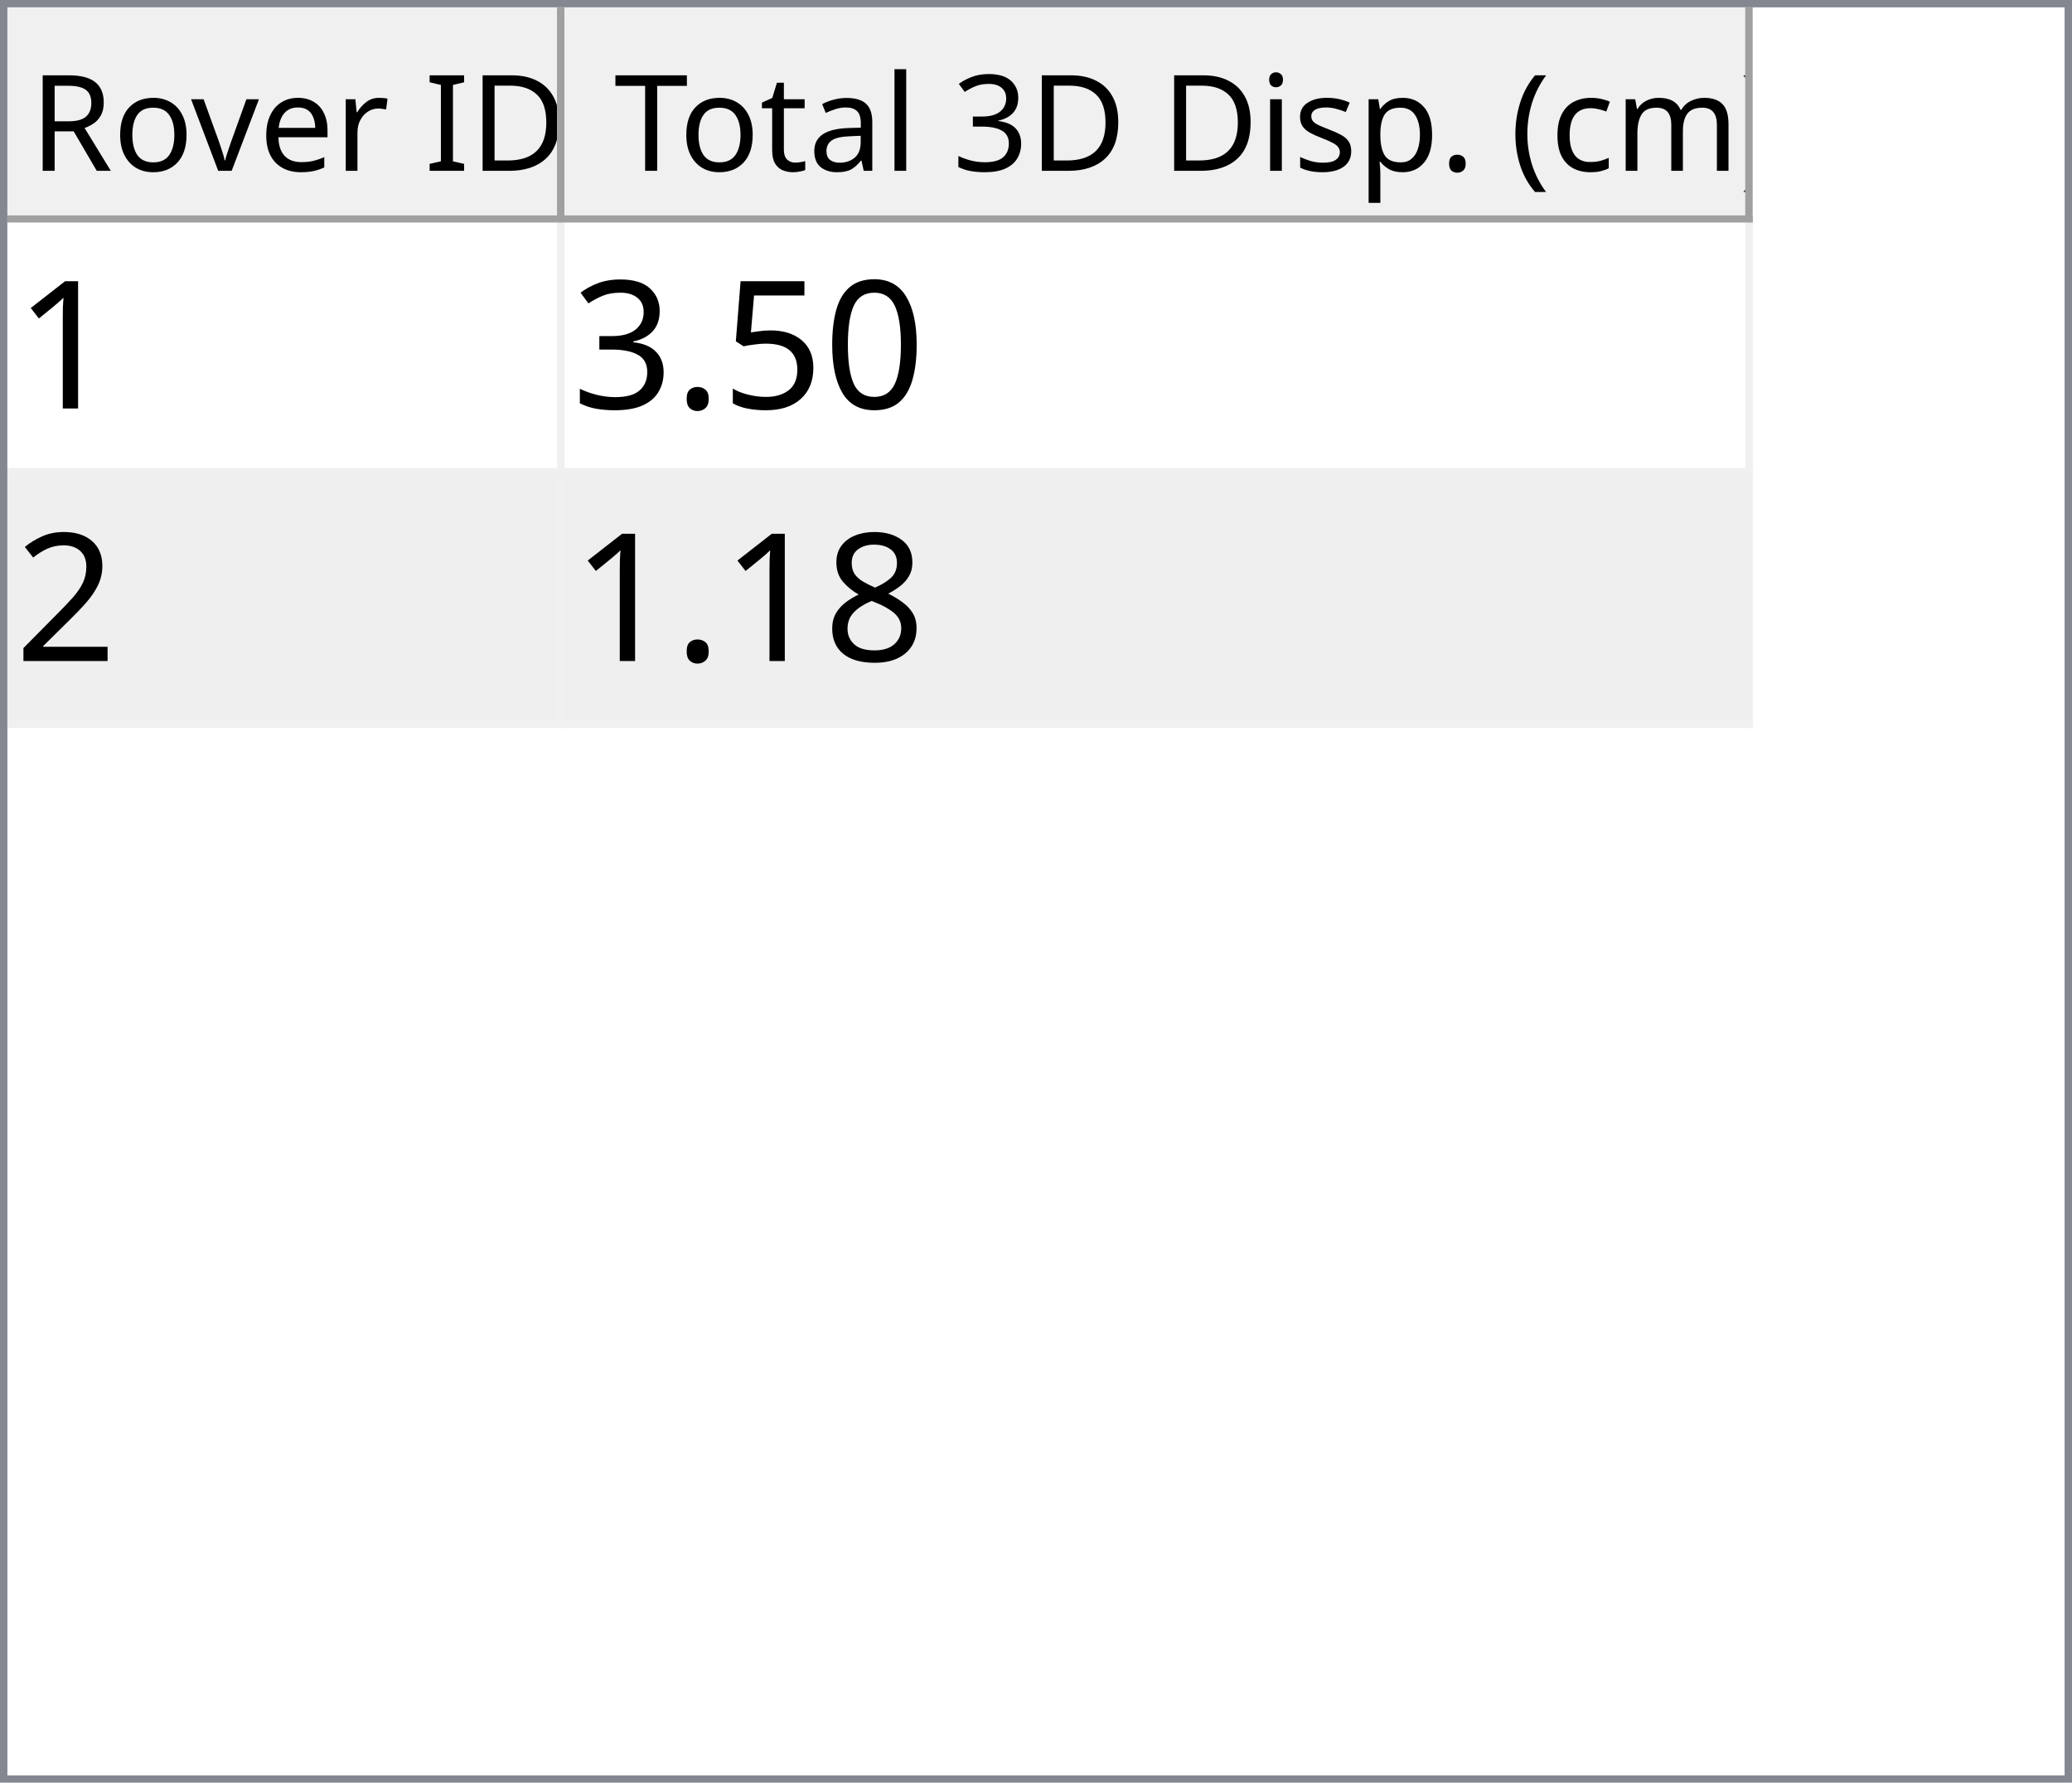
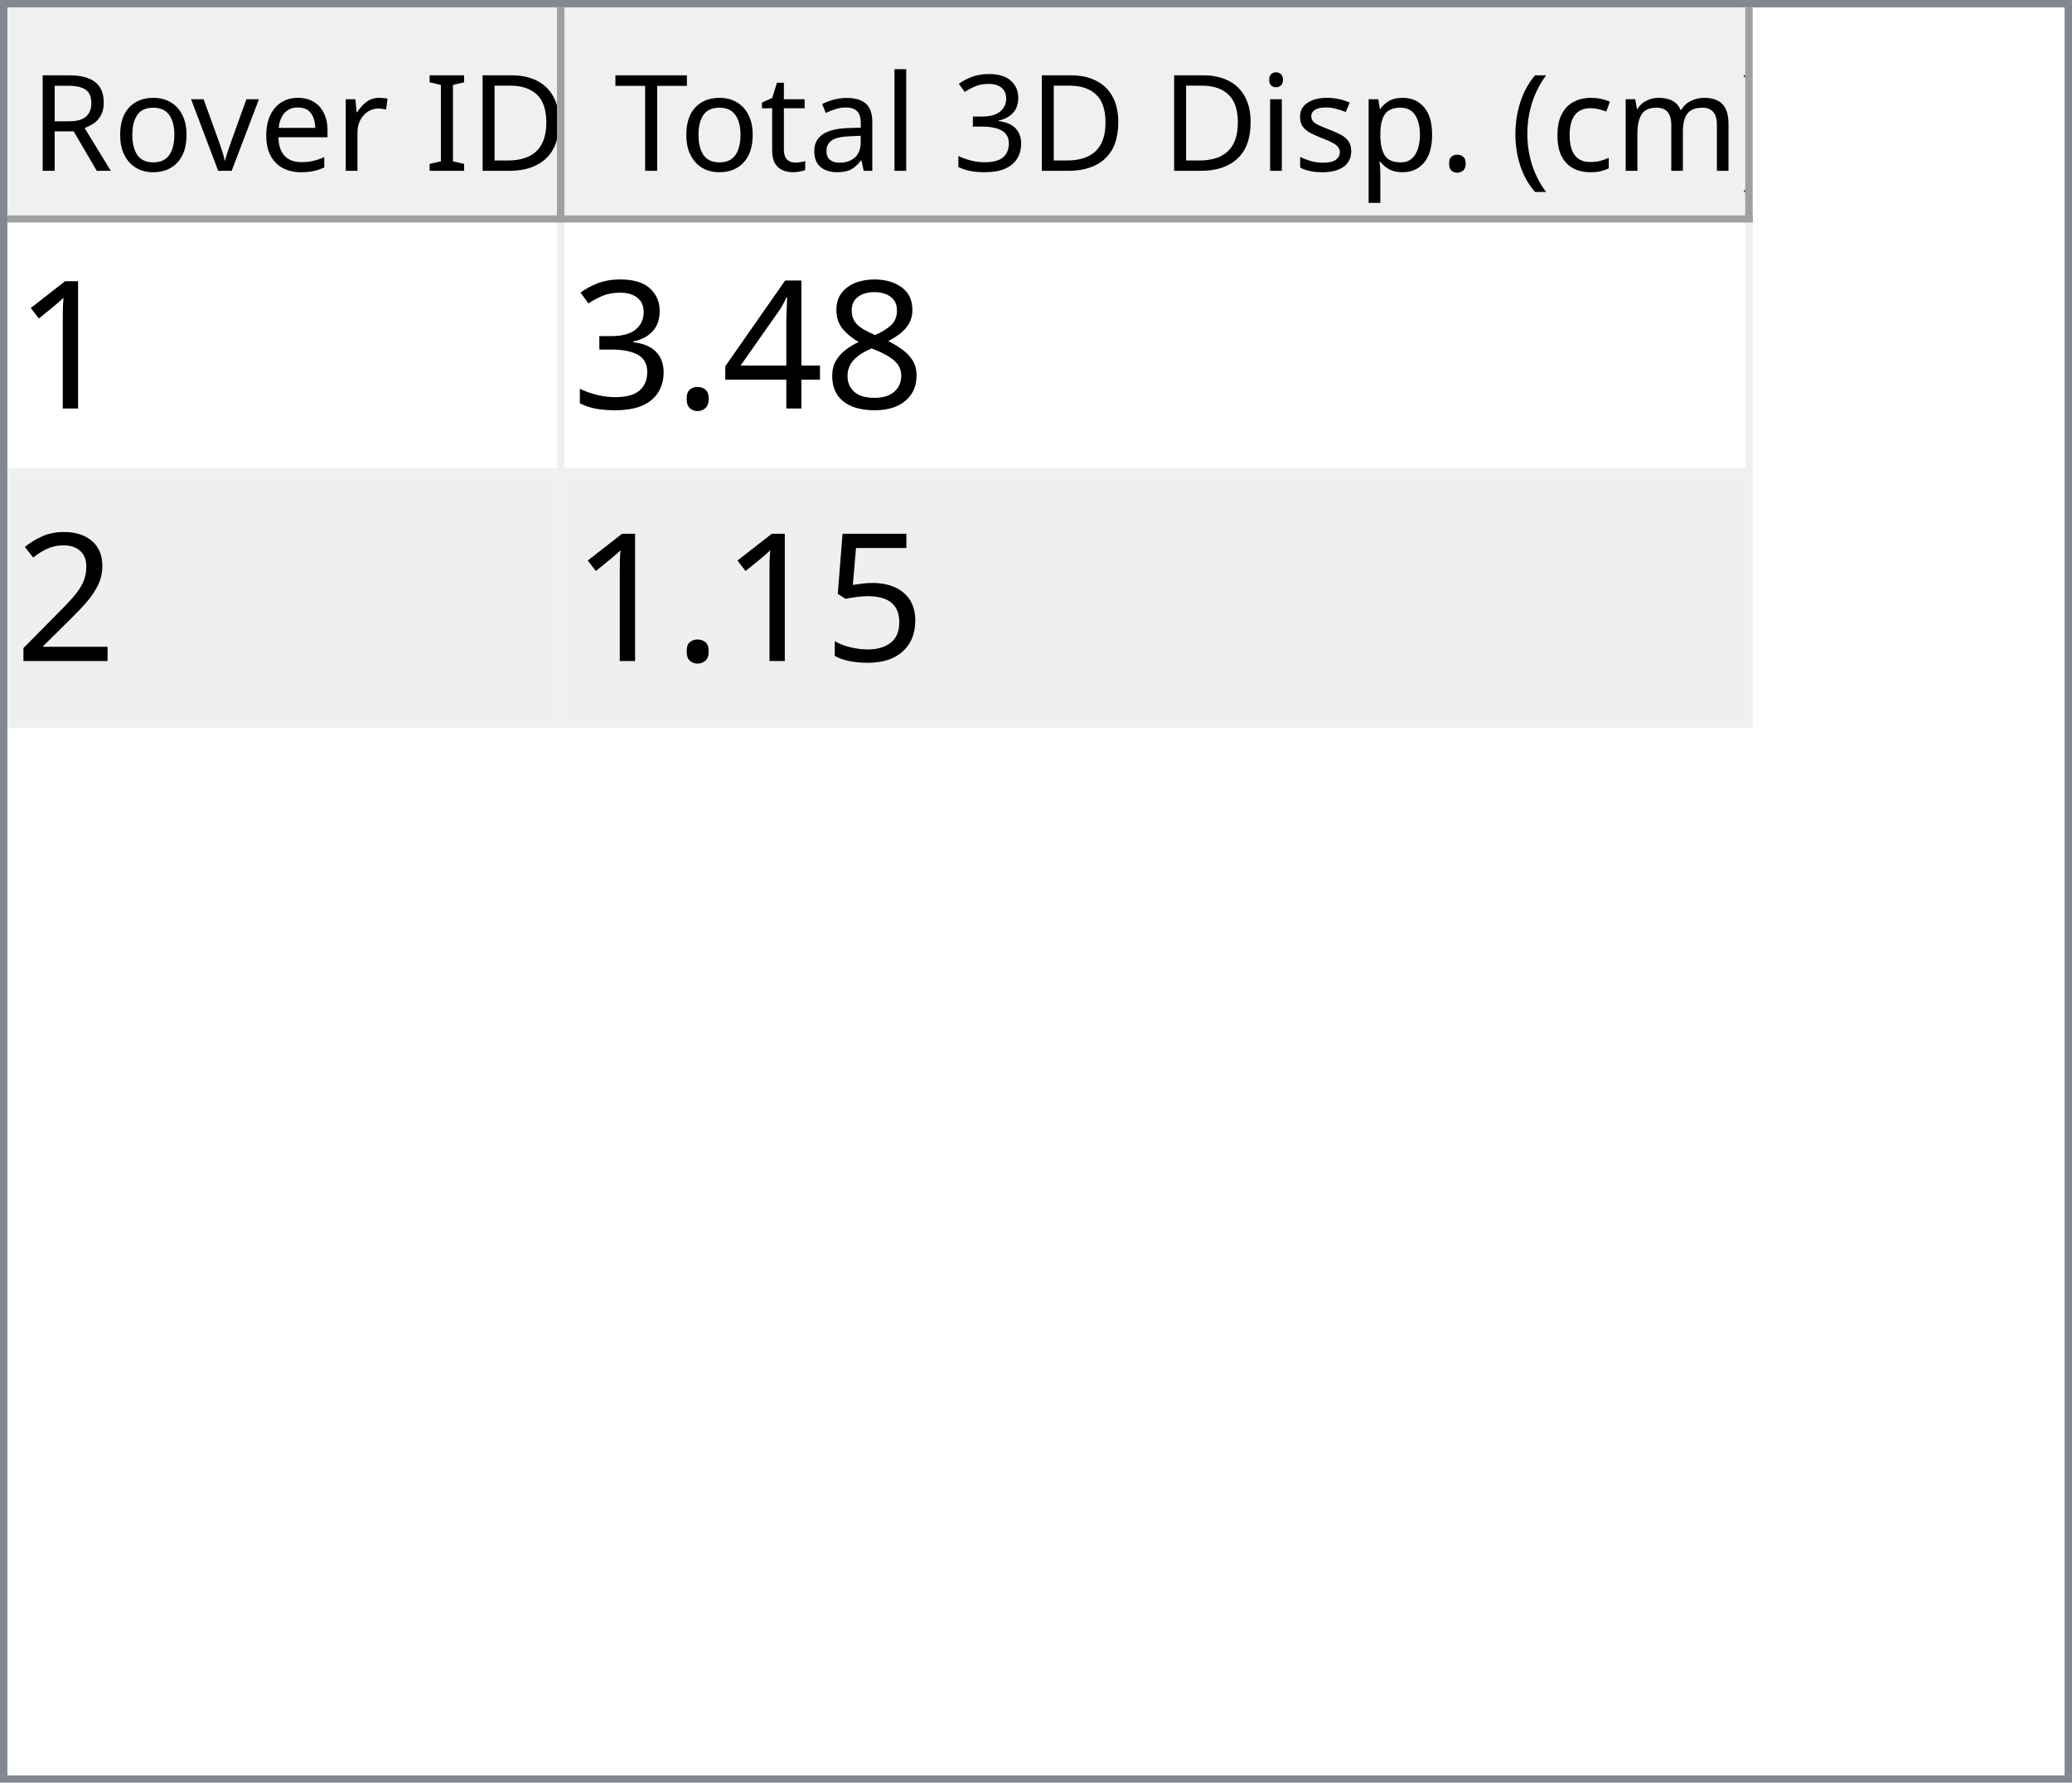
<svg xmlns="http://www.w3.org/2000/svg" style="fill-opacity:1; color-rendering:auto; color-interpolation:auto; text-rendering:auto; stroke:black; stroke-linecap:square; stroke-miterlimit:10; shape-rendering:auto; stroke-opacity:1; fill:black; stroke-dasharray:none; font-weight:normal; stroke-width:1; font-family:'Dialog'; font-style:normal; stroke-linejoin:miter; font-size:12px; stroke-dashoffset:0; image-rendering:auto;" width="279" height="240">
  <defs id="genericDefs" />
  <g>
    <defs id="defs1">
      <clipPath clipPathUnits="userSpaceOnUse" id="clipPath1">
        <path d="M0 0 L279 0 L279 240 L0 240 L0 0 Z" />
      </clipPath>
      <clipPath clipPathUnits="userSpaceOnUse" id="clipPath2">
        <path d="M0 0 L0 240 L279 240 L279 0 Z" />
      </clipPath>
      <clipPath clipPathUnits="userSpaceOnUse" id="clipPath3">
        <path d="M0 0 L0 29 L277 29 L277 0 Z" />
      </clipPath>
      <clipPath clipPathUnits="userSpaceOnUse" id="clipPath4">
        <path d="M0 0 L0 29 L75 29 L75 0 Z" />
      </clipPath>
      <clipPath clipPathUnits="userSpaceOnUse" id="clipPath5">
        <path d="M1 1 L1 28 L74 28 L74 1 Z" />
      </clipPath>
      <clipPath clipPathUnits="userSpaceOnUse" id="clipPath6">
        <path d="M0 0 L0 27 L73 27 L73 0 Z" />
      </clipPath>
      <clipPath clipPathUnits="userSpaceOnUse" id="clipPath7">
        <path d="M-0.5 -0.5 L-0.5 28.5 L74.5 28.5 L74.5 -0.5 Z" />
      </clipPath>
      <clipPath clipPathUnits="userSpaceOnUse" id="clipPath8">
        <path d="M0 0 L0 29 L160 29 L160 0 Z" />
      </clipPath>
      <clipPath clipPathUnits="userSpaceOnUse" id="clipPath9">
        <path d="M1 1 L1 28 L159 28 L159 1 Z" />
      </clipPath>
      <clipPath clipPathUnits="userSpaceOnUse" id="clipPath10">
        <path d="M0 0 L0 27 L158 27 L158 0 Z" />
      </clipPath>
      <clipPath clipPathUnits="userSpaceOnUse" id="clipPath11">
        <path d="M-0.5 -0.5 L-0.5 28.5 L159.5 28.5 L159.5 -0.5 Z" />
      </clipPath>
      <clipPath clipPathUnits="userSpaceOnUse" id="clipPath12">
        <path d="M0 0 L0 209 L277 209 L277 0 Z" />
      </clipPath>
      <clipPath clipPathUnits="userSpaceOnUse" id="clipPath13">
        <path d="M0 0 L0 68 L235 68 L235 0 Z" />
      </clipPath>
      <clipPath clipPathUnits="userSpaceOnUse" id="clipPath14">
        <path d="M-0.5 -0.5 L-0.5 67.5 L234.5 67.5 L234.5 -0.5 Z" />
      </clipPath>
      <clipPath clipPathUnits="userSpaceOnUse" id="clipPath15">
        <path d="M0 0 L0 33 L74 33 L74 0 Z" />
      </clipPath>
      <clipPath clipPathUnits="userSpaceOnUse" id="clipPath16">
        <path d="M0 0 L0 33 L159 33 L159 0 Z" />
      </clipPath>
      <font horiz-adv-x="64.551" id="font1">
        <font-face ascent="107.91" descent="25.098" units-per-em="100" style="font-style:normal; font-family:Segoe UI; font-weight:normal;" />
        <missing-glyph horiz-adv-x="64.551" d="M8.109 0 L8.109 68.266 L56.453 68.266 L56.453 0 L8.109 0 ZM15.328 7.234 L49.219 7.234 L49.219 61.031 L15.328 61.031 L15.328 7.234 Z" />
        <glyph unicode="D" horiz-adv-x="70.117" d="M9.188 0 L9.188 70.016 L28.516 70.016 Q65.531 70.016 65.531 35.891 Q65.531 19.672 55.25 9.836 Q44.969 0 27.734 0 L9.188 0 ZM17.391 62.594 L17.391 7.422 L27.828 7.422 Q41.609 7.422 49.273 14.797 Q56.938 22.172 56.938 35.688 Q56.938 62.594 28.328 62.594 L17.391 62.594 Z" />
        <glyph unicode="I" horiz-adv-x="26.611" d="M17.391 0 L9.188 0 L9.188 70.016 L17.391 70.016 L17.391 0 Z" />
        <glyph unicode=" " horiz-adv-x="27.393" d="" />
        <glyph unicode="r" horiz-adv-x="34.766" d="M34.188 41.891 Q32.078 43.5 28.125 43.5 Q23 43.5 19.555 38.672 Q16.109 33.844 16.109 25.484 L16.109 0 L8.109 0 L8.109 50 L16.109 50 L16.109 39.703 L16.312 39.703 Q18.016 44.969 21.531 47.922 Q25.047 50.875 29.391 50.875 Q32.516 50.875 34.188 50.203 L34.188 41.891 Z" />
        <glyph unicode="e" horiz-adv-x="52.295" d="M48.297 23 L12.984 23 Q13.188 14.656 17.484 10.109 Q21.781 5.562 29.297 5.562 Q37.75 5.562 44.828 11.141 L44.828 3.609 Q38.234 -1.172 27.391 -1.172 Q16.797 -1.172 10.742 5.641 Q4.688 12.453 4.688 24.812 Q4.688 36.469 11.305 43.82 Q17.922 51.172 27.734 51.172 Q37.547 51.172 42.922 44.828 Q48.297 38.484 48.297 27.203 L48.297 23 ZM40.094 29.781 Q40.047 36.719 36.75 40.578 Q33.453 44.438 27.594 44.438 Q21.922 44.438 17.969 40.383 Q14.016 36.328 13.094 29.781 L40.094 29.781 Z" />
        <glyph unicode="v" horiz-adv-x="47.9" d="M47.406 50 L27.484 0 L19.625 0 L0.688 50 L9.469 50 L22.172 13.672 Q23.578 9.672 23.922 6.688 L24.125 6.688 Q24.609 10.453 25.688 13.484 L38.969 50 L47.406 50 Z" />
        <glyph unicode="o" horiz-adv-x="58.594" d="M29 -1.172 Q17.922 -1.172 11.305 5.836 Q4.688 12.844 4.688 24.422 Q4.688 37.016 11.57 44.094 Q18.453 51.172 30.172 51.172 Q41.359 51.172 47.633 44.289 Q53.906 37.406 53.906 25.203 Q53.906 13.234 47.141 6.031 Q40.375 -1.172 29 -1.172 ZM29.594 44.438 Q21.875 44.438 17.383 39.188 Q12.891 33.938 12.891 24.703 Q12.891 15.828 17.43 10.695 Q21.969 5.562 29.594 5.562 Q37.359 5.562 41.531 10.594 Q45.703 15.625 45.703 24.906 Q45.703 34.281 41.531 39.359 Q37.359 44.438 29.594 44.438 Z" />
        <glyph unicode="R" horiz-adv-x="59.814" d="M59.375 0 L49.609 0 L37.891 19.625 Q36.281 22.359 34.766 24.289 Q33.25 26.219 31.664 27.438 Q30.078 28.656 28.25 29.219 Q26.422 29.781 24.125 29.781 L17.391 29.781 L17.391 0 L9.188 0 L9.188 70.016 L30.078 70.016 Q34.672 70.016 38.555 68.867 Q42.438 67.719 45.289 65.375 Q48.141 63.031 49.758 59.547 Q51.375 56.062 51.375 51.375 Q51.375 47.703 50.273 44.656 Q49.172 41.609 47.148 39.211 Q45.125 36.812 42.266 35.133 Q39.406 33.453 35.844 32.516 L35.844 32.328 Q37.594 31.547 38.891 30.547 Q40.188 29.547 41.359 28.18 Q42.531 26.812 43.68 25.078 Q44.828 23.344 46.234 21.047 L59.375 0 ZM17.391 62.594 L17.391 37.203 L28.516 37.203 Q31.594 37.203 34.203 38.133 Q36.812 39.062 38.719 40.797 Q40.625 42.531 41.703 45.047 Q42.781 47.562 42.781 50.688 Q42.781 56.297 39.141 59.445 Q35.5 62.594 28.609 62.594 L17.391 62.594 Z" />
        <glyph unicode=")" horiz-adv-x="30.176" d="M8.297 -15.922 L1.172 -15.922 Q16.406 2.344 16.406 26.812 Q16.406 51.469 1.078 70.016 L8.297 70.016 Q23.531 52.156 23.531 26.703 Q23.531 1.375 8.297 -15.922 Z" />
        <glyph unicode="m" horiz-adv-x="86.133" d="M79.109 0 L71.094 0 L71.094 28.719 Q71.094 37.016 68.531 40.727 Q65.969 44.438 59.906 44.438 Q54.781 44.438 51.195 39.75 Q47.609 35.062 47.609 28.516 L47.609 0 L39.594 0 L39.594 29.688 Q39.594 44.438 28.219 44.438 Q22.953 44.438 19.531 40.016 Q16.109 35.594 16.109 28.516 L16.109 0 L8.109 0 L8.109 50 L16.109 50 L16.109 42.094 L16.312 42.094 Q21.625 51.172 31.844 51.172 Q36.969 51.172 40.773 48.312 Q44.578 45.453 46 40.828 Q51.562 51.172 62.594 51.172 Q79.109 51.172 79.109 30.812 L79.109 0 Z" />
        <glyph unicode="c" horiz-adv-x="46.191" d="M42.188 2.297 Q36.422 -1.172 28.516 -1.172 Q17.828 -1.172 11.258 5.789 Q4.688 12.75 4.688 23.828 Q4.688 36.188 11.766 43.68 Q18.844 51.172 30.672 51.172 Q37.25 51.172 42.281 48.734 L42.281 40.531 Q36.719 44.438 30.375 44.438 Q22.703 44.438 17.797 38.945 Q12.891 33.453 12.891 24.516 Q12.891 15.719 17.508 10.641 Q22.125 5.562 29.891 5.562 Q36.422 5.562 42.188 9.906 L42.188 2.297 Z" />
        <glyph unicode="(" horiz-adv-x="30.176" d="M29.109 -15.922 L21.969 -15.922 Q6.844 1.375 6.844 26.703 Q6.844 52.156 21.969 70.016 L29.203 70.016 Q13.875 51.469 13.875 26.812 Q13.875 2.344 29.109 -15.922 Z" />
        <glyph unicode="." horiz-adv-x="21.68" d="M10.891 -1.078 Q8.641 -1.078 7.055 0.539 Q5.469 2.156 5.469 4.391 Q5.469 6.641 7.055 8.273 Q8.641 9.906 10.891 9.906 Q13.188 9.906 14.797 8.273 Q16.406 6.641 16.406 4.391 Q16.406 2.156 14.797 0.539 Q13.188 -1.078 10.891 -1.078 Z" />
        <glyph unicode="p" horiz-adv-x="58.789" d="M16.312 7.234 L16.109 7.234 L16.109 -23 L8.109 -23 L8.109 50 L16.109 50 L16.109 41.219 L16.312 41.219 Q22.219 51.172 33.594 51.172 Q43.266 51.172 48.688 44.461 Q54.109 37.75 54.109 26.469 Q54.109 13.922 48 6.375 Q41.891 -1.172 31.297 -1.172 Q21.578 -1.172 16.312 7.234 ZM16.109 27.391 L16.109 20.406 Q16.109 14.203 20.141 9.883 Q24.172 5.562 30.375 5.562 Q37.641 5.562 41.773 11.133 Q45.906 16.703 45.906 26.609 Q45.906 34.969 42.047 39.703 Q38.188 44.438 31.594 44.438 Q24.609 44.438 20.359 39.578 Q16.109 34.719 16.109 27.391 Z" />
        <glyph unicode="s" horiz-adv-x="42.432" d="M5.078 1.812 L5.078 10.406 Q11.625 5.562 19.484 5.562 Q30.031 5.562 30.031 12.594 Q30.031 14.594 29.125 15.992 Q28.219 17.391 26.68 18.461 Q25.141 19.531 23.07 20.383 Q21 21.234 18.609 22.172 Q15.281 23.484 12.766 24.828 Q10.25 26.172 8.57 27.859 Q6.891 29.547 6.031 31.695 Q5.172 33.844 5.172 36.719 Q5.172 40.234 6.789 42.945 Q8.406 45.656 11.086 47.484 Q13.766 49.312 17.211 50.242 Q20.656 51.172 24.312 51.172 Q30.812 51.172 35.938 48.922 L35.938 40.828 Q30.422 44.438 23.25 44.438 Q21 44.438 19.195 43.922 Q17.391 43.406 16.094 42.477 Q14.797 41.547 14.086 40.258 Q13.375 38.969 13.375 37.406 Q13.375 35.453 14.086 34.133 Q14.797 32.812 16.164 31.789 Q17.531 30.766 19.484 29.938 Q21.438 29.109 23.922 28.125 Q27.25 26.859 29.883 25.516 Q32.516 24.172 34.375 22.484 Q36.234 20.797 37.234 18.602 Q38.234 16.406 38.234 13.375 Q38.234 9.672 36.602 6.938 Q34.969 4.203 32.234 2.398 Q29.5 0.594 25.93 -0.289 Q22.359 -1.172 18.453 -1.172 Q10.75 -1.172 5.078 1.812 Z" />
        <glyph unicode="i" horiz-adv-x="24.219" d="M12.203 62.703 Q10.062 62.703 8.547 64.164 Q7.031 65.625 7.031 67.875 Q7.031 70.125 8.547 71.609 Q10.062 73.094 12.203 73.094 Q14.406 73.094 15.945 71.609 Q17.484 70.125 17.484 67.875 Q17.484 65.719 15.945 64.211 Q14.406 62.703 12.203 62.703 ZM16.109 0 L8.109 0 L8.109 50 L16.109 50 L16.109 0 Z" />
        <glyph unicode="3" horiz-adv-x="53.906" d="M46.531 19.828 Q46.531 15.094 44.75 11.211 Q42.969 7.328 39.719 4.57 Q36.469 1.812 31.93 0.297 Q27.391 -1.219 21.922 -1.219 Q11.922 -1.219 6 2.594 L6 11.188 Q13.094 5.609 22.219 5.609 Q25.875 5.609 28.828 6.539 Q31.781 7.469 33.906 9.227 Q36.031 10.984 37.18 13.477 Q38.328 15.969 38.328 19.094 Q38.328 32.812 18.797 32.812 L12.984 32.812 L12.984 39.594 L18.5 39.594 Q35.797 39.594 35.797 52.484 Q35.797 64.406 22.609 64.406 Q15.188 64.406 8.688 59.422 L8.688 67.188 Q15.375 71.188 24.609 71.188 Q29 71.188 32.57 69.969 Q36.141 68.75 38.68 66.555 Q41.219 64.359 42.609 61.281 Q44 58.203 44 54.5 Q44 40.672 30.031 36.719 L30.031 36.531 Q33.594 36.141 36.625 34.797 Q39.656 33.453 41.852 31.305 Q44.047 29.156 45.289 26.25 Q46.531 23.344 46.531 19.828 Z" />
        <glyph unicode="l" horiz-adv-x="24.219" d="M16.109 0 L8.109 0 L8.109 74.031 L16.109 74.031 L16.109 0 Z" />
        <glyph unicode="a" horiz-adv-x="50.879" d="M43.891 0 L35.891 0 L35.891 7.812 L35.688 7.812 Q30.469 -1.172 20.312 -1.172 Q12.844 -1.172 8.617 2.781 Q4.391 6.734 4.391 13.281 Q4.391 27.297 20.906 29.594 L35.891 31.688 Q35.891 44.438 25.594 44.438 Q16.547 44.438 9.281 38.281 L9.281 46.484 Q16.656 51.172 26.266 51.172 Q43.891 51.172 43.891 32.516 L43.891 0 ZM35.891 25.297 L23.828 23.641 Q18.266 22.859 15.43 20.875 Q12.594 18.891 12.594 13.875 Q12.594 10.203 15.211 7.883 Q17.828 5.562 22.172 5.562 Q28.125 5.562 32.008 9.742 Q35.891 13.922 35.891 20.312 L35.891 25.297 Z" />
        <glyph unicode="t" horiz-adv-x="33.887" d="M31.297 0.484 Q28.469 -1.078 23.828 -1.078 Q10.688 -1.078 10.688 13.578 L10.688 43.172 L2.094 43.172 L2.094 50 L10.688 50 L10.688 62.203 L18.703 64.797 L18.703 50 L31.297 50 L31.297 43.172 L18.703 43.172 L18.703 14.984 Q18.703 9.969 20.414 7.82 Q22.125 5.672 26.078 5.672 Q29.109 5.672 31.297 7.328 L31.297 0.484 Z" />
        <glyph unicode="T" horiz-adv-x="52.393" d="M50.594 62.594 L30.375 62.594 L30.375 0 L22.172 0 L22.172 62.594 L2 62.594 L2 70.016 L50.594 70.016 L50.594 62.594 Z" />
      </font>
      <font horiz-adv-x="75.0" id="font2">
        <font-face ascent="100.537" descent="21.973" units-per-em="100" style="font-style:normal; font-family:sans-serif; font-weight:normal;" />
        <missing-glyph horiz-adv-x="75.0" d="M12.5 0 L12.5 62.5 L62.5 62.5 L62.5 0 L12.5 0 ZM14.062 1.562 L60.938 1.562 L60.938 60.938 L14.062 60.938 L14.062 1.562 Z" />
        <glyph unicode="1" horiz-adv-x="55.615" d="M37.25 0 L28.469 0 L28.469 56 Q25.297 52.984 20.141 49.953 Q14.984 46.922 10.891 45.406 L10.891 53.906 Q18.266 57.375 23.781 62.305 Q29.297 67.234 31.594 71.875 L37.25 71.875 L37.25 0 Z" />
-         <glyph unicode="0" horiz-adv-x="55.615" d="M4.156 35.297 Q4.156 48 6.766 55.742 Q9.375 63.484 14.523 67.68 Q19.672 71.875 27.484 71.875 Q33.25 71.875 37.594 69.555 Q41.938 67.234 44.773 62.867 Q47.609 58.5 49.219 52.227 Q50.828 45.953 50.828 35.297 Q50.828 22.703 48.242 14.969 Q45.656 7.234 40.508 3.008 Q35.359 -1.219 27.484 -1.219 Q17.141 -1.219 11.234 6.203 Q4.156 15.141 4.156 35.297 ZM13.188 35.297 Q13.188 17.672 17.312 11.836 Q21.438 6 27.484 6 Q33.547 6 37.672 11.859 Q41.797 17.719 41.797 35.297 Q41.797 52.984 37.672 58.789 Q33.547 64.594 27.391 64.594 Q21.344 64.594 17.719 59.469 Q13.188 52.938 13.188 35.297 Z" />
-         <glyph unicode="5" horiz-adv-x="55.615" d="M4.156 18.75 L13.375 19.531 Q14.406 12.797 18.141 9.398 Q21.875 6 27.156 6 Q33.5 6 37.891 10.789 Q42.281 15.578 42.281 23.484 Q42.281 31 38.062 35.352 Q33.844 39.703 27 39.703 Q22.75 39.703 19.336 37.773 Q15.922 35.844 13.969 32.766 L5.719 33.844 L12.641 70.609 L48.25 70.609 L48.25 62.203 L19.672 62.203 L15.828 42.969 Q22.266 47.469 29.344 47.469 Q38.719 47.469 45.164 40.969 Q51.609 34.469 51.609 24.266 Q51.609 14.547 45.953 7.469 Q39.062 -1.219 27.156 -1.219 Q17.391 -1.219 11.211 4.25 Q5.031 9.719 4.156 18.75 Z" />
+         <glyph unicode="8" horiz-adv-x="55.615" d="M17.672 38.812 Q12.203 40.828 9.57 44.539 Q6.938 48.25 6.938 53.422 Q6.938 61.234 12.555 66.555 Q18.172 71.875 27.484 71.875 Q36.859 71.875 42.578 66.43 Q48.297 60.984 48.297 53.172 Q48.297 48.188 45.68 44.508 Q43.062 40.828 37.75 38.812 Q44.344 36.672 47.781 31.883 Q51.219 27.094 51.219 20.453 Q51.219 11.281 44.727 5.031 Q38.234 -1.219 27.641 -1.219 Q17.047 -1.219 10.547 5.055 Q4.047 11.328 4.047 20.703 Q4.047 27.688 7.594 32.398 Q11.141 37.109 17.672 38.812 ZM15.922 53.719 Q15.922 48.641 19.195 45.414 Q22.469 42.188 27.688 42.188 Q32.766 42.188 36.016 45.383 Q39.266 48.578 39.266 53.219 Q39.266 58.062 35.914 61.359 Q32.562 64.656 27.594 64.656 Q22.562 64.656 19.242 61.43 Q15.922 58.203 15.922 53.719 ZM13.094 20.656 Q13.094 16.891 14.875 13.375 Q16.656 9.859 20.172 7.93 Q23.688 6 27.734 6 Q34.031 6 38.133 10.055 Q42.234 14.109 42.234 20.359 Q42.234 26.703 38.016 30.859 Q33.797 35.016 27.438 35.016 Q21.234 35.016 17.164 30.914 Q13.094 26.812 13.094 20.656 Z" />
+         <glyph unicode="4" horiz-adv-x="55.615" d="M32.328 0 L32.328 17.141 L1.266 17.141 L1.266 25.203 L33.938 71.578 L41.109 71.578 L41.109 25.203 L50.781 25.203 L50.781 17.141 L41.109 17.141 L41.109 0 L32.328 0 ZM32.328 25.203 L32.328 57.469 L9.906 25.203 L32.328 25.203 Z" />
        <glyph unicode="." horiz-adv-x="27.783" d="M9.078 0 L9.078 10.016 L19.094 10.016 L19.094 0 L9.078 0 Z" />
        <glyph unicode="3" horiz-adv-x="55.615" d="M4.203 18.891 L12.984 20.062 Q14.5 12.594 18.141 9.297 Q21.781 6 27 6 Q33.203 6 37.477 10.297 Q41.75 14.594 41.75 20.953 Q41.75 27 37.797 30.93 Q33.844 34.859 27.734 34.859 Q25.25 34.859 21.531 33.891 L22.516 41.609 Q23.391 41.5 23.922 41.5 Q29.547 41.5 34.039 44.43 Q38.531 47.359 38.531 53.469 Q38.531 58.297 35.258 61.477 Q31.984 64.656 26.812 64.656 Q21.688 64.656 18.266 61.43 Q14.844 58.203 13.875 51.766 L5.078 53.328 Q6.688 62.156 12.398 67.016 Q18.109 71.875 26.609 71.875 Q32.469 71.875 37.398 69.359 Q42.328 66.844 44.945 62.5 Q47.562 58.156 47.562 53.266 Q47.562 48.641 45.07 44.828 Q42.578 41.016 37.703 38.766 Q44.047 37.312 47.562 32.695 Q51.078 28.078 51.078 21.141 Q51.078 11.766 44.242 5.25 Q37.406 -1.266 26.953 -1.266 Q17.531 -1.266 11.305 4.352 Q5.078 9.969 4.203 18.891 Z" />
        <glyph unicode="2" horiz-adv-x="55.615" d="M50.344 8.453 L50.344 0 L3.031 0 Q2.938 3.172 4.047 6.109 Q5.859 10.938 9.836 15.625 Q13.812 20.312 21.344 26.469 Q33.016 36.031 37.117 41.625 Q41.219 47.219 41.219 52.203 Q41.219 57.422 37.477 61.008 Q33.734 64.594 27.734 64.594 Q21.391 64.594 17.578 60.789 Q13.766 56.984 13.719 50.25 L4.688 51.172 Q5.609 61.281 11.664 66.578 Q17.719 71.875 27.938 71.875 Q38.234 71.875 44.242 66.164 Q50.25 60.453 50.25 52 Q50.25 47.703 48.492 43.555 Q46.734 39.406 42.656 34.812 Q38.578 30.219 29.109 22.219 Q21.188 15.578 18.945 13.211 Q16.703 10.844 15.234 8.453 L50.344 8.453 Z" />
-         <glyph unicode="8" horiz-adv-x="55.615" d="M17.672 38.812 Q12.203 40.828 9.57 44.539 Q6.938 48.25 6.938 53.422 Q6.938 61.234 12.555 66.555 Q18.172 71.875 27.484 71.875 Q36.859 71.875 42.578 66.43 Q48.297 60.984 48.297 53.172 Q48.297 48.188 45.68 44.508 Q43.062 40.828 37.75 38.812 Q44.344 36.672 47.781 31.883 Q51.219 27.094 51.219 20.453 Q51.219 11.281 44.727 5.031 Q38.234 -1.219 27.641 -1.219 Q17.047 -1.219 10.547 5.055 Q4.047 11.328 4.047 20.703 Q4.047 27.688 7.594 32.398 Q11.141 37.109 17.672 38.812 ZM15.922 53.719 Q15.922 48.641 19.195 45.414 Q22.469 42.188 27.688 42.188 Q32.766 42.188 36.016 45.383 Q39.266 48.578 39.266 53.219 Q39.266 58.062 35.914 61.359 Q32.562 64.656 27.594 64.656 Q22.562 64.656 19.242 61.43 Q15.922 58.203 15.922 53.719 ZM13.094 20.656 Q13.094 16.891 14.875 13.375 Q16.656 9.859 20.172 7.93 Q23.688 6 27.734 6 Q34.031 6 38.133 10.055 Q42.234 14.109 42.234 20.359 Q42.234 26.703 38.016 30.859 Q33.797 35.016 27.438 35.016 Q21.234 35.016 17.164 30.914 Q13.094 26.812 13.094 20.656 Z" />
+         <glyph unicode="5" horiz-adv-x="55.615" d="M4.156 18.75 L13.375 19.531 Q14.406 12.797 18.141 9.398 Q21.875 6 27.156 6 Q33.5 6 37.891 10.789 Q42.281 15.578 42.281 23.484 Q42.281 31 38.062 35.352 Q33.844 39.703 27 39.703 Q22.75 39.703 19.336 37.773 Q15.922 35.844 13.969 32.766 L5.719 33.844 L12.641 70.609 L48.25 70.609 L48.25 62.203 L19.672 62.203 L15.828 42.969 Q22.266 47.469 29.344 47.469 Q38.719 47.469 45.164 40.969 Q51.609 34.469 51.609 24.266 Q51.609 14.547 45.953 7.469 Q39.062 -1.219 27.156 -1.219 Q17.391 -1.219 11.211 4.25 Q5.031 9.719 4.156 18.75 Z" />
      </font>
    </defs>
    <g style="fill:white; stroke:white;">
      <rect x="0" y="0" width="279" style="clip-path:url(#clipPath1); stroke:none;" height="240" />
    </g>
    <g style="fill:white; text-rendering:optimizeSpeed; color-rendering:optimizeSpeed; image-rendering:optimizeSpeed; shape-rendering:crispEdges; stroke:white; color-interpolation:sRGB;">
      <rect x="0" width="279" height="240" y="0" style="stroke:none;" />
      <path style="stroke:none;" d="M0 240 L279 240 L279 0 L0 0 Z" />
    </g>
    <g style="fill:rgb(240,240,240); font-size:18px; font-family:'Segoe UI'; stroke:rgb(240,240,240);">
      <rect x="0" y="0" width="279" style="clip-path:url(#clipPath2); stroke:none;" height="240" />
    </g>
    <g style="fill:rgb(130,135,144); font-size:18px; font-family:'Segoe UI'; stroke:rgb(130,135,144);">
      <path d="M0 0 L279 0 L279 240 L0 240 L0 0 ZM1 1 L278 1 L278 239 L1 239 L1 1 Z" style="fill-rule:evenodd; clip-path:url(#clipPath2); stroke:none;" />
    </g>
    <g style="fill:white; font-size:18px; font-family:'Segoe UI'; stroke:white;" transform="translate(1,1)">
      <rect x="0" y="0" width="277" style="clip-path:url(#clipPath3); stroke:none;" height="29" />
    </g>
    <g style="fill:rgb(240,240,240); font-size:18px; font-family:'Segoe UI'; stroke:rgb(240,240,240);" transform="translate(1,1)">
      <rect x="0" y="0" width="75" style="clip-path:url(#clipPath4); stroke:none;" height="29" />
    </g>
    <g style="font-family:'Segoe UI'; font-size:18px;" transform="translate(2,2)">
      <text x="2" xml:space="preserve" y="21" style="clip-path:url(#clipPath6); stroke:none;">Rover ID</text>
    </g>
    <g transform="translate(1.5,1.5)" style="fill:rgb(160,160,160); font-size:18px; font-family:'Segoe UI'; stroke:rgb(160,160,160); stroke-linejoin:bevel;">
      <line x1="74" x2="74" y1="0" style="fill:none; clip-path:url(#clipPath7);" y2="28" />
    </g>
    <g transform="matrix(1,0,0,1,1,1) translate(0.5,0.5)" style="fill:rgb(160,160,160); font-size:18px; font-family:'Segoe UI'; stroke:rgb(160,160,160); stroke-linejoin:bevel;">
      <line x1="0" x2="74" y1="28" style="fill:none; clip-path:url(#clipPath7);" y2="28" />
    </g>
    <g style="fill:rgb(240,240,240); font-size:18px; font-family:'Segoe UI'; stroke:rgb(240,240,240);" transform="translate(76,1)">
      <rect x="0" y="0" width="160" style="clip-path:url(#clipPath8); stroke:none;" height="29" />
    </g>
    <g style="font-family:'Segoe UI'; font-size:18px;" transform="translate(77,2)">
      <text x="1" xml:space="preserve" y="21" style="clip-path:url(#clipPath10); stroke:none;"> Total 3D Disp. (cm)</text>
    </g>
    <g transform="translate(76.5,1.5)" style="fill:rgb(160,160,160); font-size:18px; font-family:'Segoe UI'; stroke:rgb(160,160,160); stroke-linejoin:bevel;">
      <line x1="159" x2="159" y1="0" style="fill:none; clip-path:url(#clipPath11);" y2="28" />
    </g>
    <g transform="matrix(1,0,0,1,76,1) translate(0.5,0.5)" style="fill:rgb(160,160,160); font-size:18px; font-family:'Segoe UI'; stroke:rgb(160,160,160); stroke-linejoin:bevel;">
      <line x1="0" x2="159" y1="28" style="fill:none; clip-path:url(#clipPath11);" y2="28" />
    </g>
    <g style="fill:white; font-size:18px; font-family:'Segoe UI'; stroke:white;" transform="translate(1,30)">
      <rect x="0" y="0" width="277" style="clip-path:url(#clipPath12); stroke:none;" height="209" />
    </g>
    <g style="fill:rgb(240,240,240); font-size:24px; font-family:sans-serif; stroke:rgb(240,240,240);" transform="translate(1,30)">
      <rect x="0" y="0" width="235" style="clip-path:url(#clipPath13); stroke:none;" height="68" />
      <line transform="translate(0.5,0.5)" x1="0" x2="234" y1="33" style="clip-path:url(#clipPath14); fill:none; stroke-linejoin:bevel;" y2="33" />
    </g>
    <g transform="matrix(1,0,0,1,1,30) translate(0.5,0.5)" style="fill:rgb(240,240,240); font-size:24px; font-family:sans-serif; stroke:rgb(240,240,240); stroke-linejoin:bevel;">
      <line x1="0" x2="234" y1="67" style="fill:none; clip-path:url(#clipPath14);" y2="67" />
    </g>
    <g transform="matrix(1,0,0,1,1,30) translate(0.5,0.5)" style="fill:rgb(240,240,240); font-size:24px; font-family:sans-serif; stroke:rgb(240,240,240); stroke-linejoin:bevel;">
      <line x1="74" x2="74" y1="0" style="fill:none; clip-path:url(#clipPath14);" y2="67" />
    </g>
    <g transform="matrix(1,0,0,1,1,30) translate(0.5,0.5)" style="fill:rgb(240,240,240); font-size:24px; font-family:sans-serif; stroke:rgb(240,240,240); stroke-linejoin:bevel;">
      <line x1="234" x2="234" y1="0" style="fill:none; clip-path:url(#clipPath14);" y2="67" />
    </g>
    <g style="fill:white; font-size:24px; font-family:sans-serif; stroke:white;" transform="matrix(1,0,0,1,1,30)">
      <rect x="0" y="0" width="74" style="clip-path:url(#clipPath15); stroke:none;" height="33" />
      <text x="1" y="25" style="fill:black; clip-path:url(#clipPath15); stroke:none;" xml:space="preserve">1</text>
    </g>
    <g style="fill:white; font-size:24px; font-family:sans-serif; stroke:white;" transform="matrix(1,0,0,1,1,30) translate(75,0)">
      <rect x="0" y="0" width="159" style="clip-path:url(#clipPath16); stroke:none;" height="33" />
-       <text x="1" y="25" style="fill:black; clip-path:url(#clipPath16); stroke:none;" xml:space="preserve">3.50</text>
+       <text x="1" y="25" style="fill:black; clip-path:url(#clipPath16); stroke:none;" xml:space="preserve">3.48</text>
    </g>
    <g style="fill:rgb(239,239,239); font-size:24px; font-family:sans-serif; stroke:rgb(239,239,239);" transform="matrix(1,0,0,1,1,30) translate(0,34)">
      <rect x="0" y="0" width="74" style="clip-path:url(#clipPath15); stroke:none;" height="33" />
      <text x="1" y="25" style="fill:black; clip-path:url(#clipPath15); stroke:none;" xml:space="preserve">2</text>
    </g>
    <g style="fill:rgb(239,239,239); font-size:24px; font-family:sans-serif; stroke:rgb(239,239,239);" transform="matrix(1,0,0,1,1,30) translate(75,34)">
      <rect x="0" y="0" width="159" style="clip-path:url(#clipPath16); stroke:none;" height="33" />
-       <text x="1" y="25" style="fill:black; clip-path:url(#clipPath16); stroke:none;" xml:space="preserve">1.18</text>
+       <text x="1" y="25" style="fill:black; clip-path:url(#clipPath16); stroke:none;" xml:space="preserve">1.15</text>
    </g>
  </g>
</svg>
